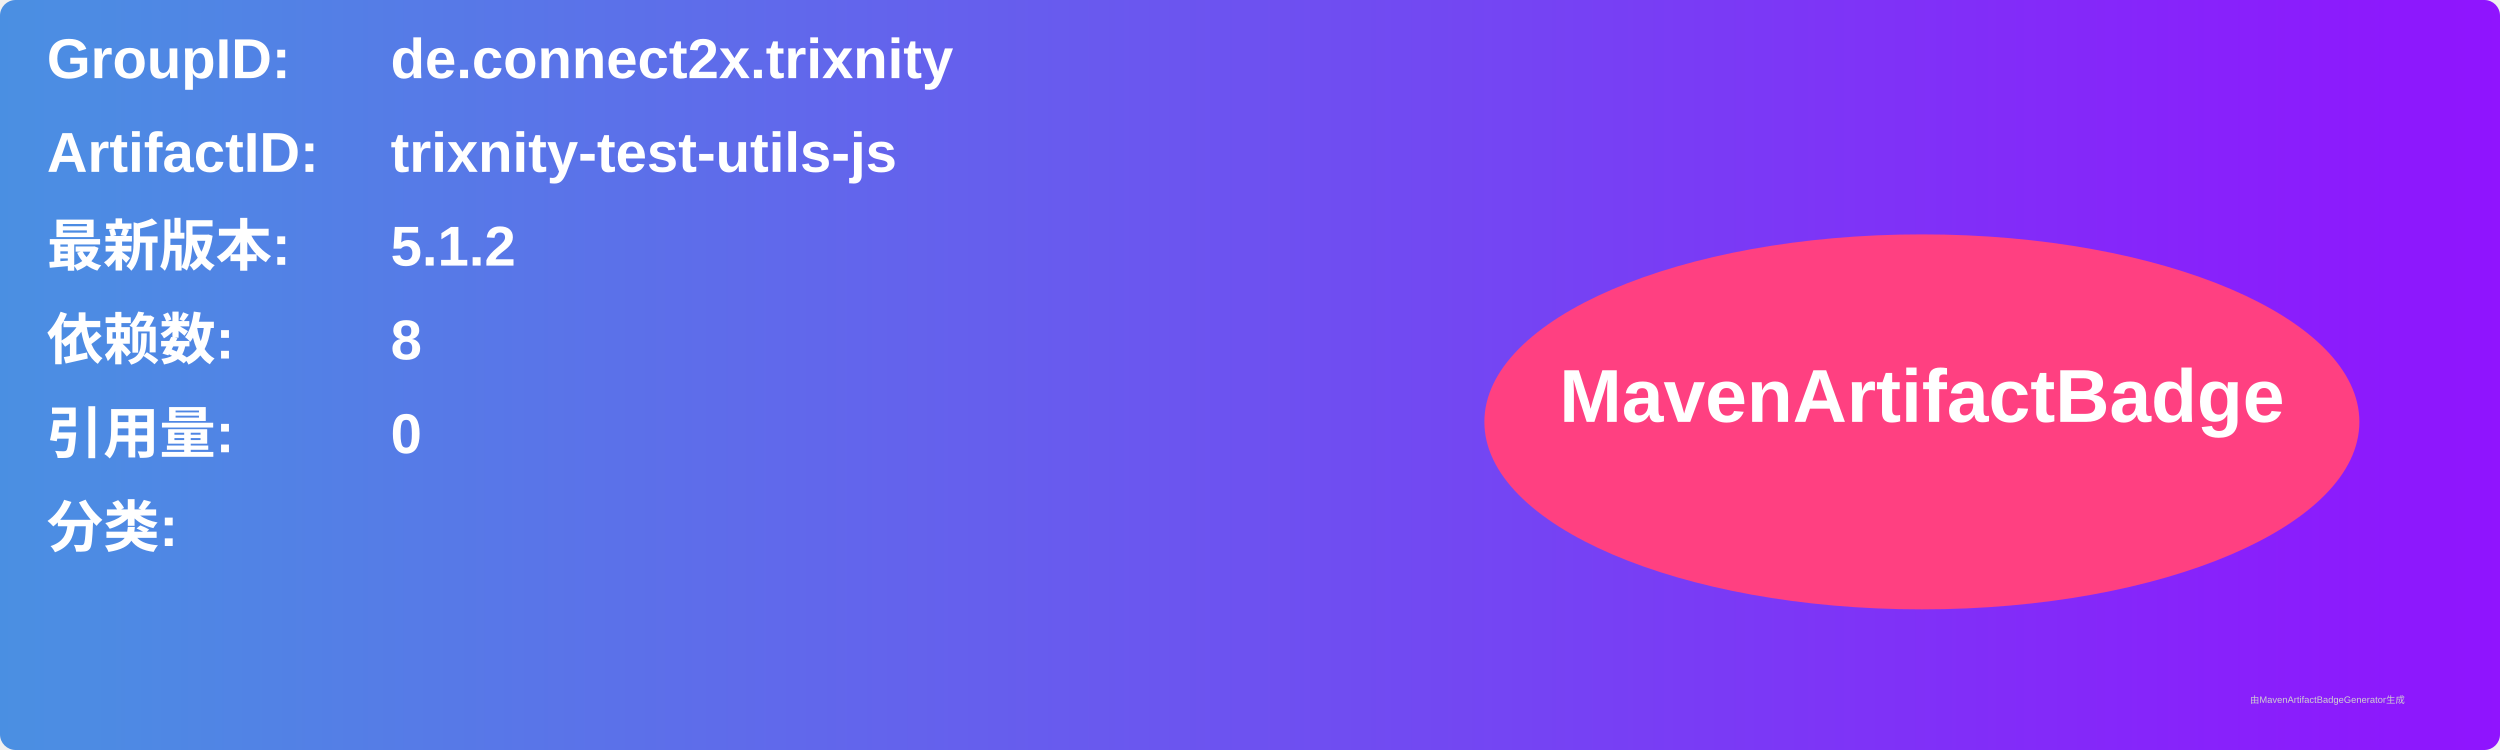
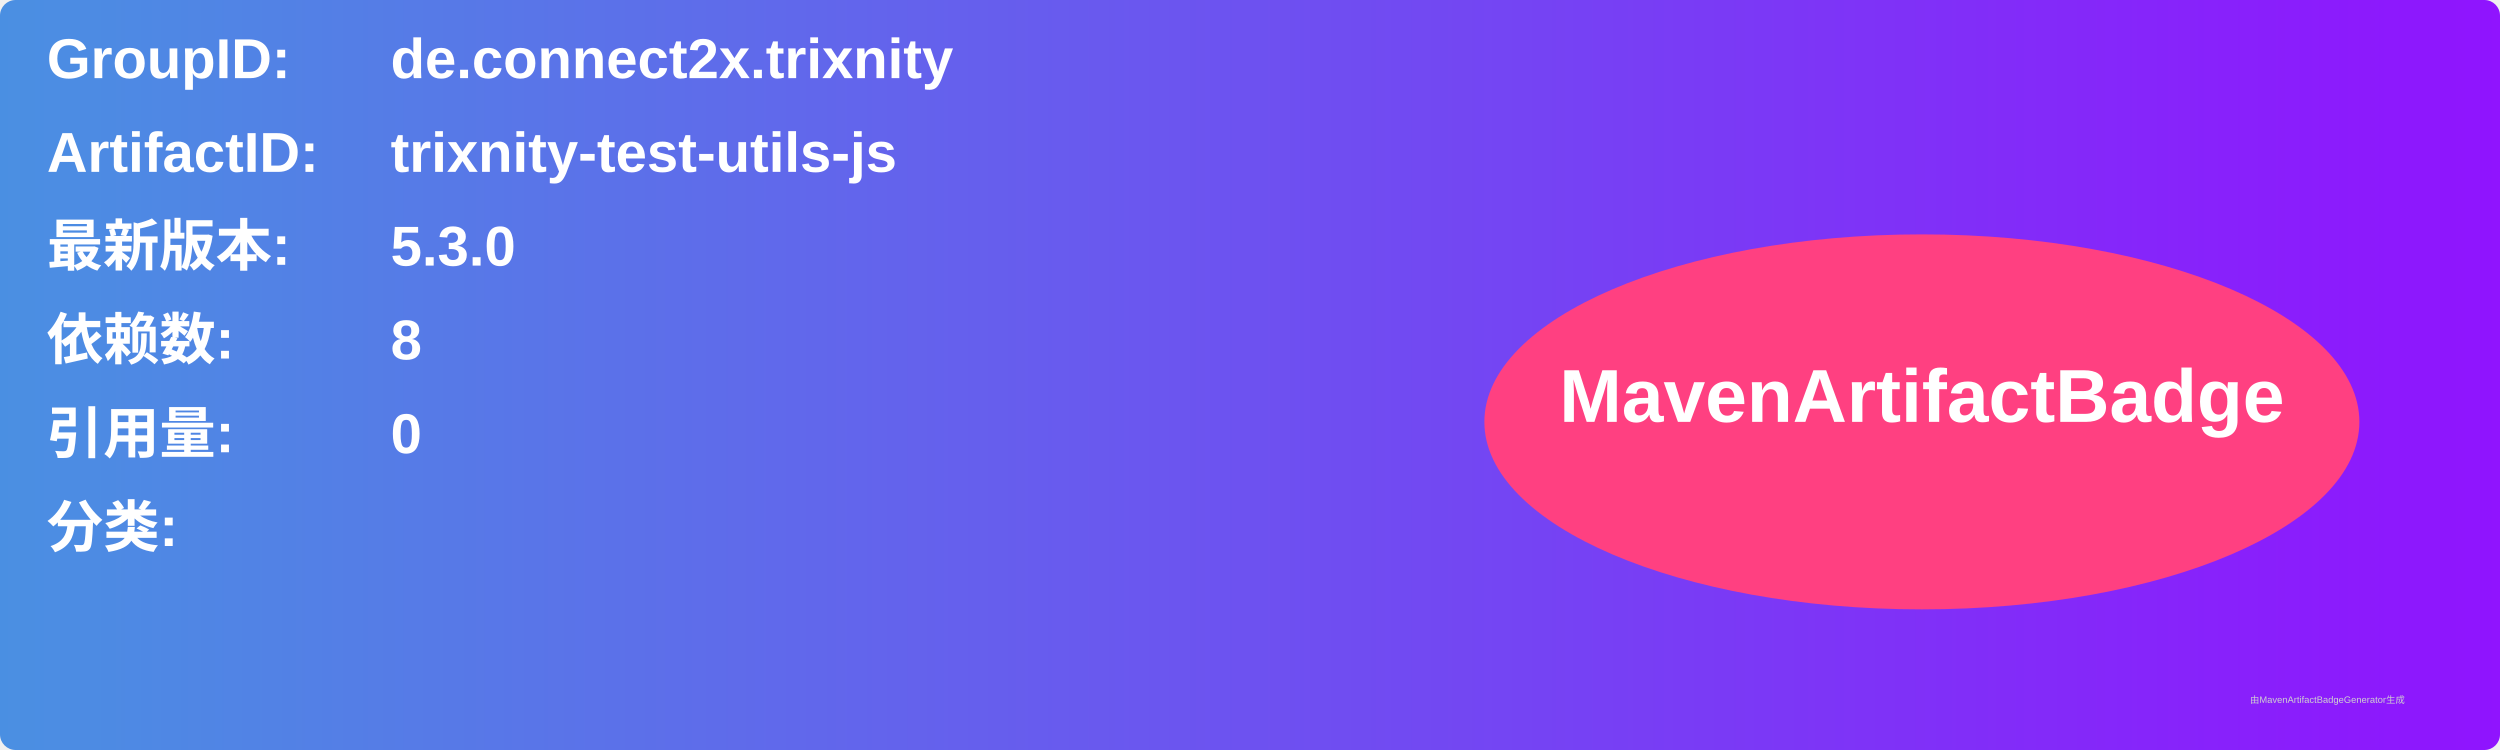
<svg xmlns="http://www.w3.org/2000/svg" width="800" height="240" viewBox="0 0 800 240">
  <linearGradient id="grad" x1="0%" y1="0%" x2="100%" y2="0%">
    <stop offset="0%" stop-color="#4a90e2" />
    <stop offset="100%" stop-color="#9013fe" />
  </linearGradient>
  <rect width="100%" height="100%" rx="5" ry="5" fill="url(#grad)" />
  <g transform="translate(15, 15)">
    <text x="0" y="10" font-family="Arial" font-size="18" fill="white" font-weight="bold" width="260">GroupID:</text>
    <text x="110" y="10" font-family="Arial" font-size="18" fill="white" font-weight="bold" width="460">de.connect2x.trixnity</text>
    <text x="0" y="40" font-family="Arial" font-size="18" fill="white" font-weight="bold" width="260">ArtifactID:</text>
    <text x="110" y="40" font-family="Arial" font-size="18" fill="white" font-weight="bold" width="460">trixnity-test-utils-js</text>
    <text x="0" y="70" font-family="Arial" font-size="18" fill="white" font-weight="bold">最新版本:</text>
    <text x="110" y="70" font-family="Arial" font-size="18" fill="white" font-weight="bold">
-       <tspan font-weight="bold">5.1.2</tspan>
+       <tspan font-weight="bold">5.3.0</tspan>
    </text>
    <text x="0" y="100" font-family="Arial" font-size="18" fill="white" font-weight="bold">依赖数: </text>
    <text x="110" y="100" font-family="Arial" font-size="18" fill="white">
      <tspan font-weight="bold">8</tspan>
    </text>
    <text x="0" y="130" font-family="Arial" font-size="18" fill="white" font-weight="bold">引用量: </text>
    <text x="110" y="130" font-family="Arial" font-size="18" fill="white">
      <tspan font-weight="bold">0</tspan>
    </text>
    <text x="0" y="160" font-family="Arial" font-size="18" fill="white" font-weight="bold">分类:</text>
    <text x="10" y="190" font-family="Arial" font-size="10" fill="white">
      <tspan font-weight="bold" />
    </text>
    <ellipse cx="600" cy="120" rx="140" ry="60" fill="#ff4081" />
    <text x="600" y="120" text-anchor="middle" font-family="Arial" font-size="24" fill="white" font-weight="bold">MavenArtifactBadge</text>
  </g>
  <text x="720" y="225" font-family="Arial" font-size="3" fill="#d0d0d0">由MavenArtifactBadgeGenerator生成</text>
</svg>
